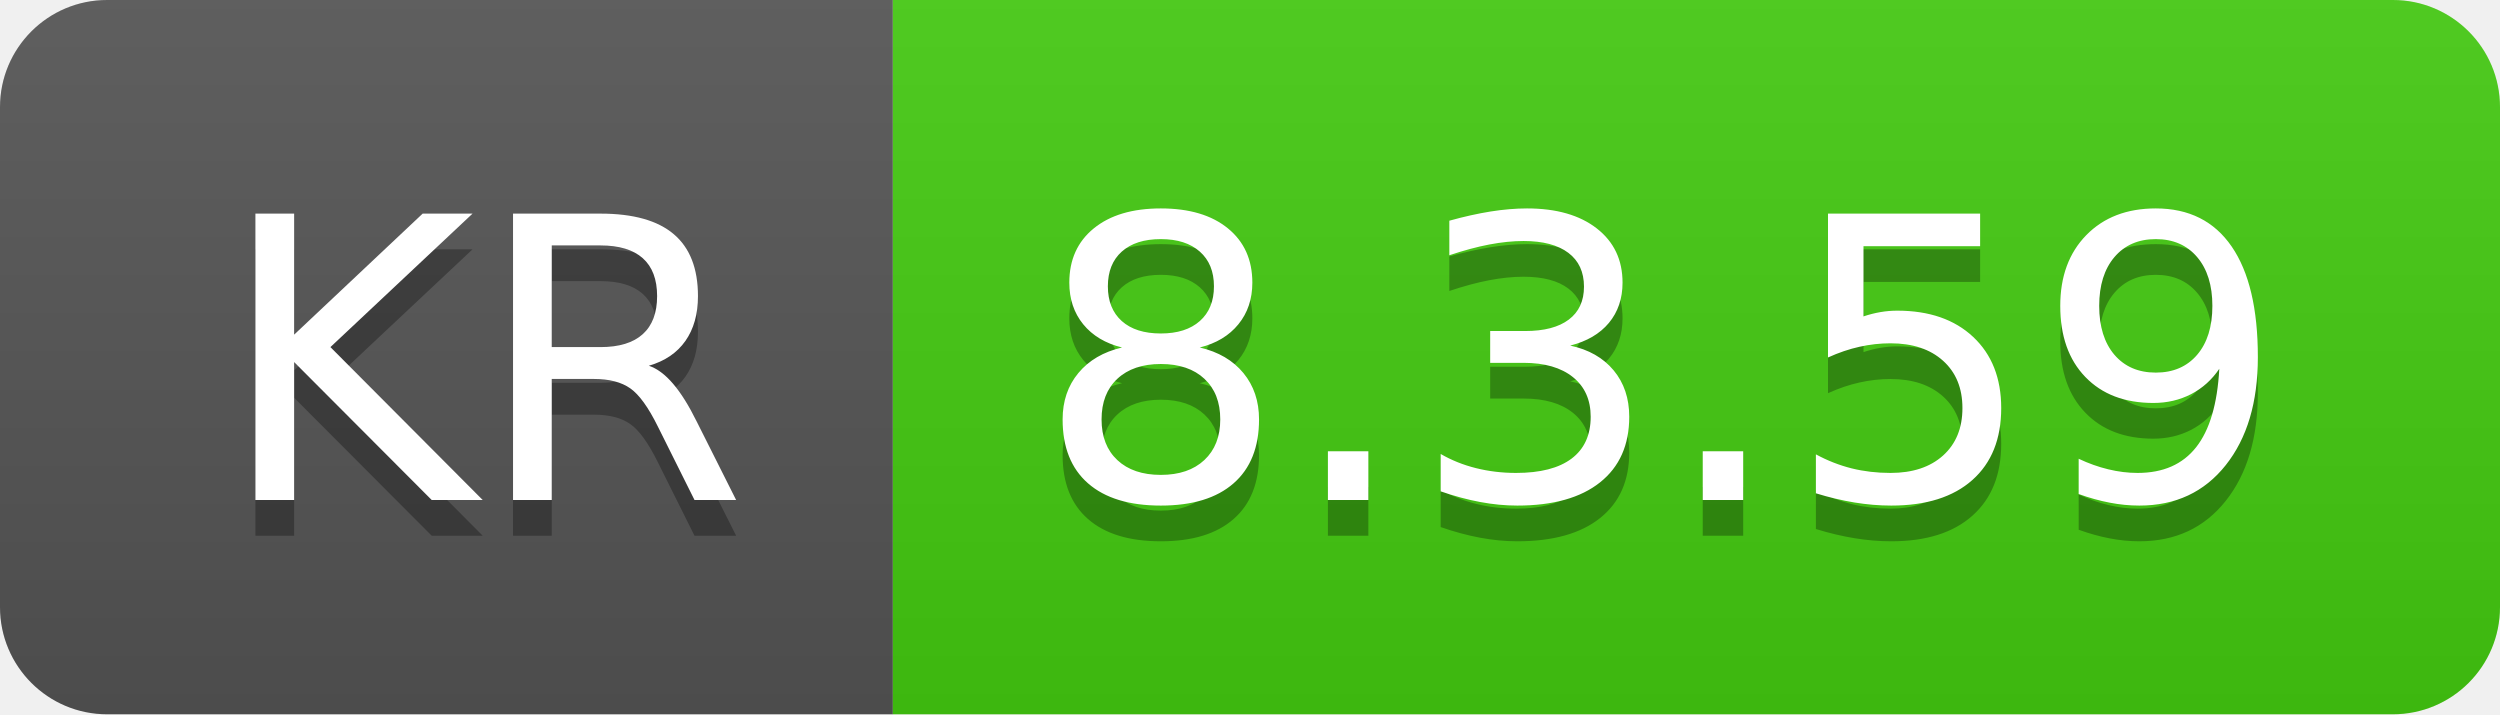
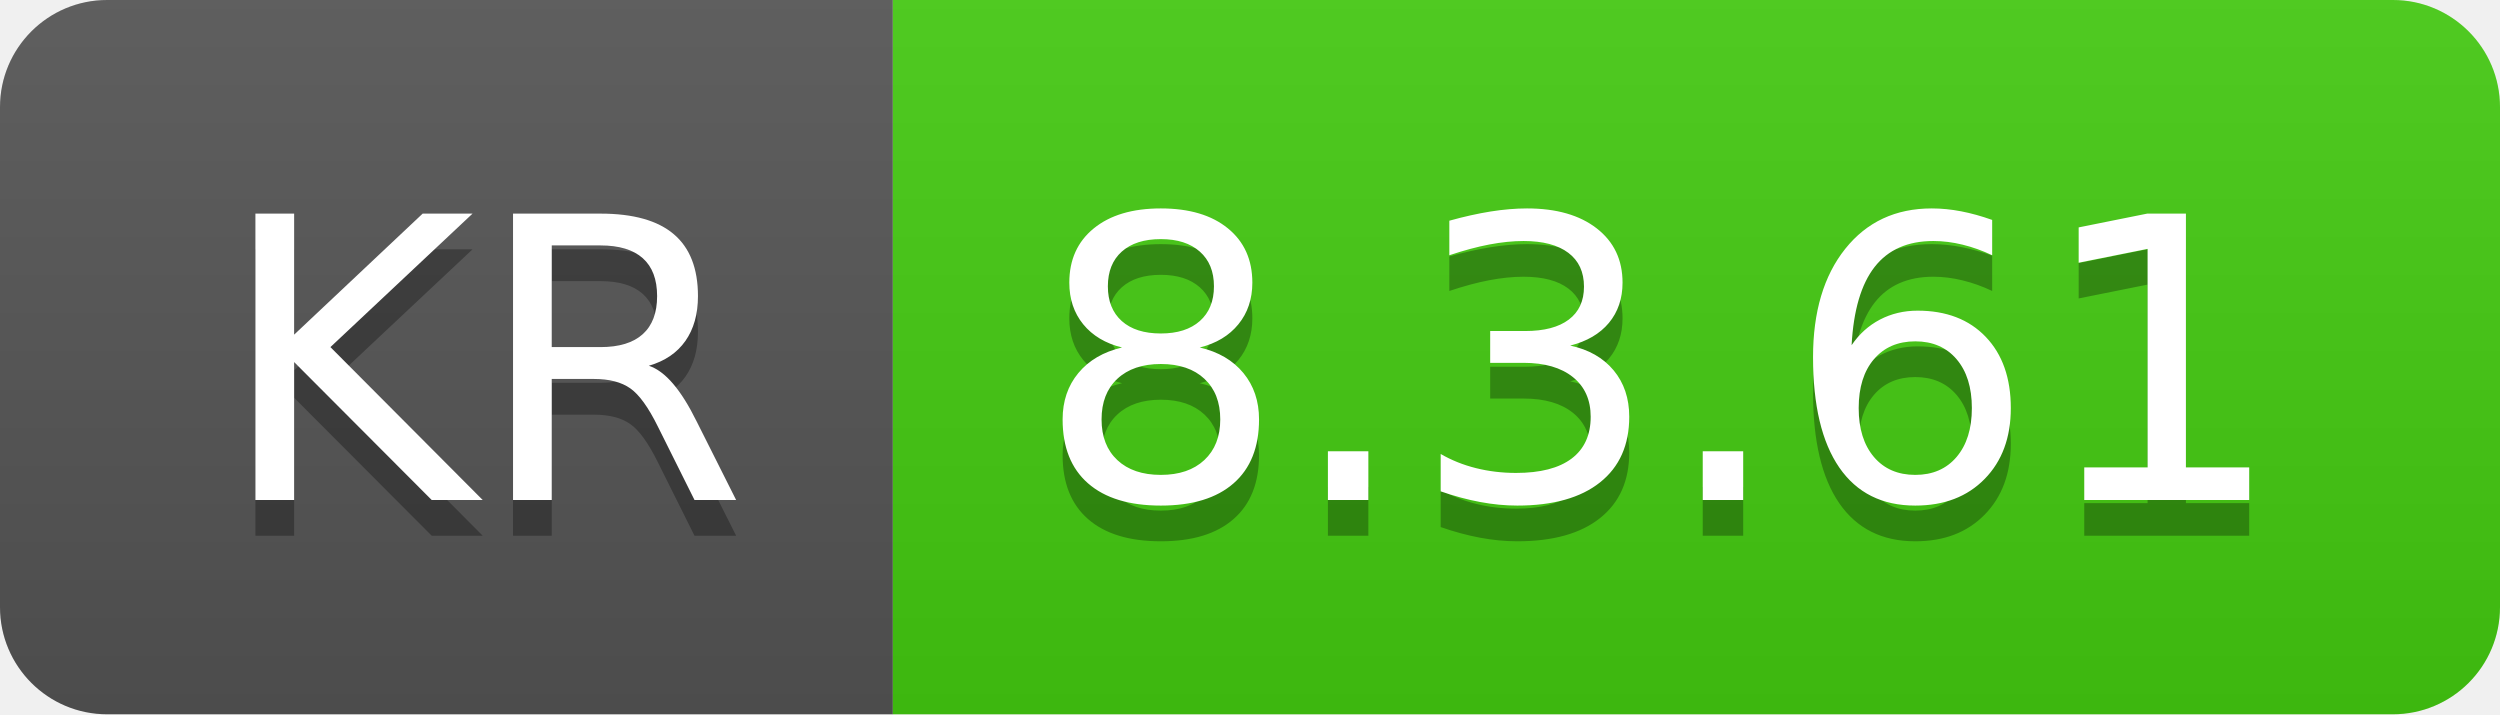
- <svg xmlns="http://www.w3.org/2000/svg" width="70" height="20" role="img" aria-label="KR: 8.3.59">
+ <svg xmlns="http://www.w3.org/2000/svg" width="70" height="20" role="img" aria-label="KR: 8.3.61">
  <linearGradient id="s" x2="0" y2="100%">
    <stop offset="0" stop-color="#bbb" stop-opacity=".1" />
    <stop offset="1" stop-opacity=".1" />
  </linearGradient>
  <clipPath id="r">
    <rect width="70" height="20" rx="3" fill="#fff" />
  </clipPath>
  <g clip-path="url(#r)">
    <rect width="25" height="20" fill="#555" />
    <rect x="25" width="45" height="20" fill="#4c1" />
    <rect width="70" height="20" fill="url(#s)" />
  </g>
  <g fill="#fff" text-anchor="middle" font-family="Verdana,Geneva,DejaVu Sans,sans-serif" text-rendering="geometricPrecision" font-size="110">
    <text aria-hidden="true" x="135" y="150" fill="#010101" fill-opacity=".3" transform="scale(.1)" textLength="150">KR</text>
    <text x="135" y="140" transform="scale(.1)" fill="#fff" textLength="150">KR</text>
-     <text aria-hidden="true" x="465" y="150" fill="#010101" fill-opacity=".3" transform="scale(.1)" textLength="350">8.3.59</text>
-     <text x="465" y="140" transform="scale(.1)" fill="#fff" textLength="350">8.3.59</text>
+     <text aria-hidden="true" x="465" y="150" fill="#010101" fill-opacity=".3" transform="scale(.1)" textLength="350">8.3.61</text>
+     <text x="465" y="140" transform="scale(.1)" fill="#fff" textLength="350">8.3.61</text>
  </g>
</svg>
